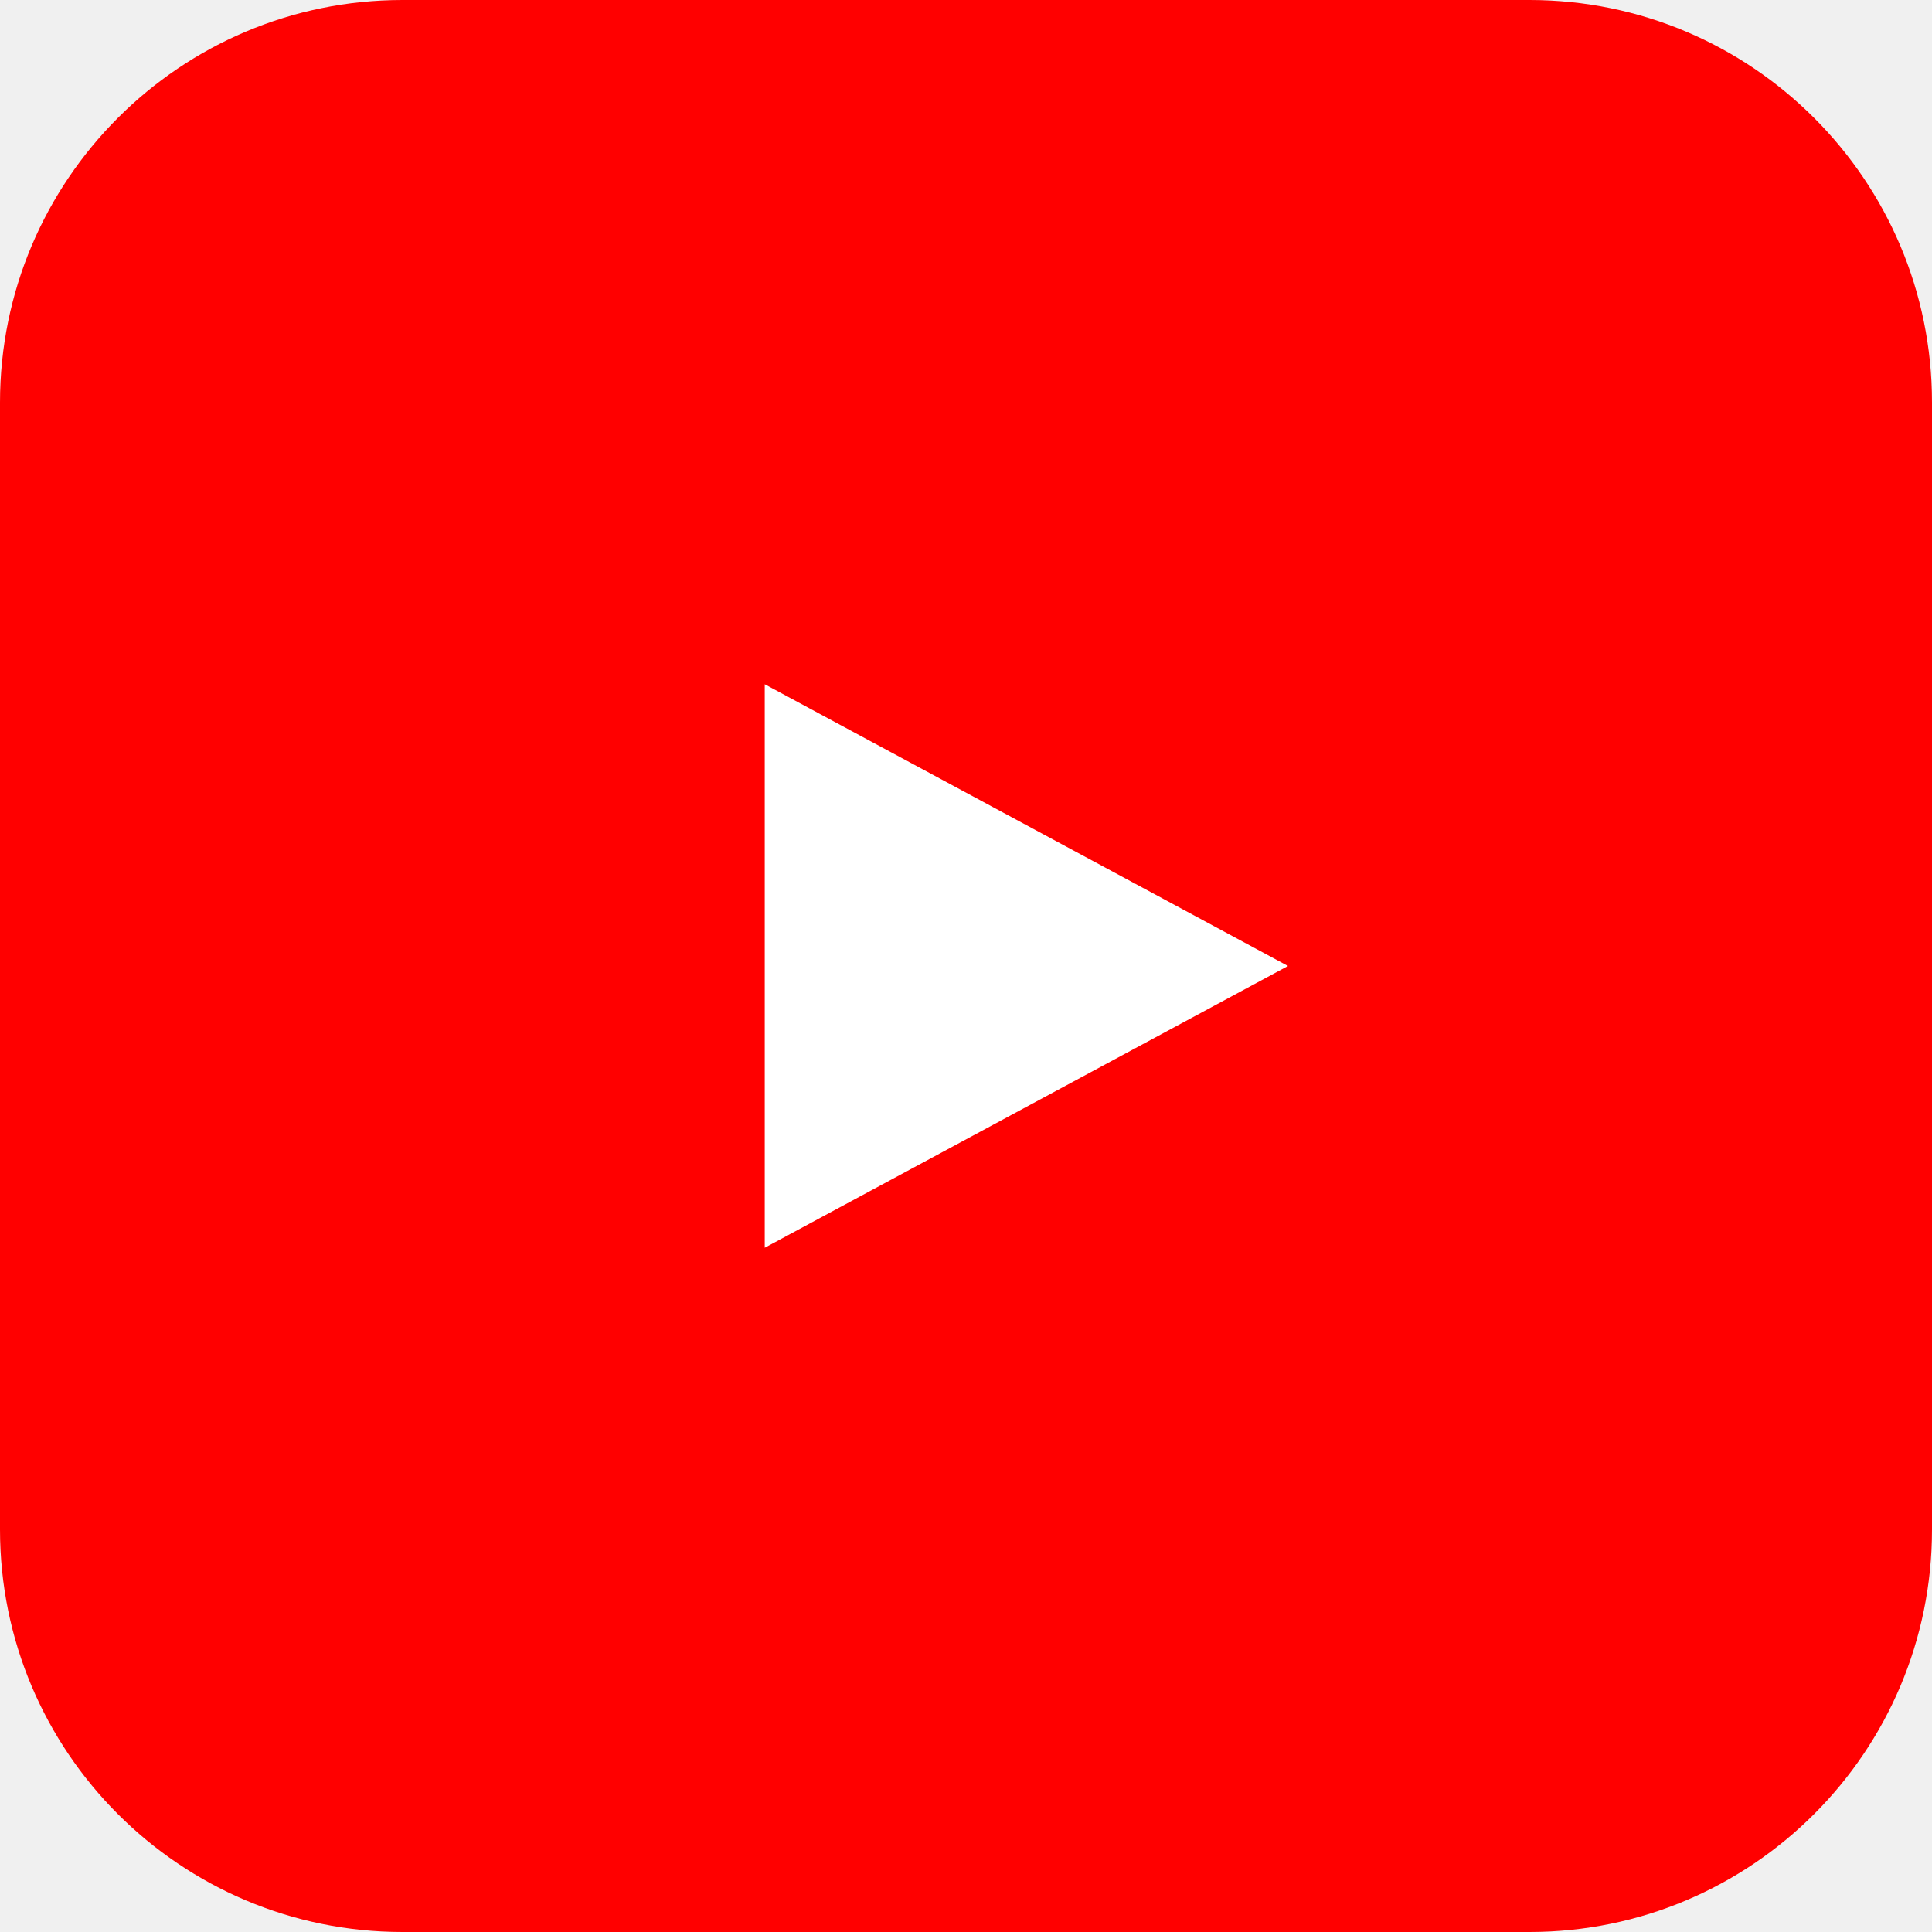
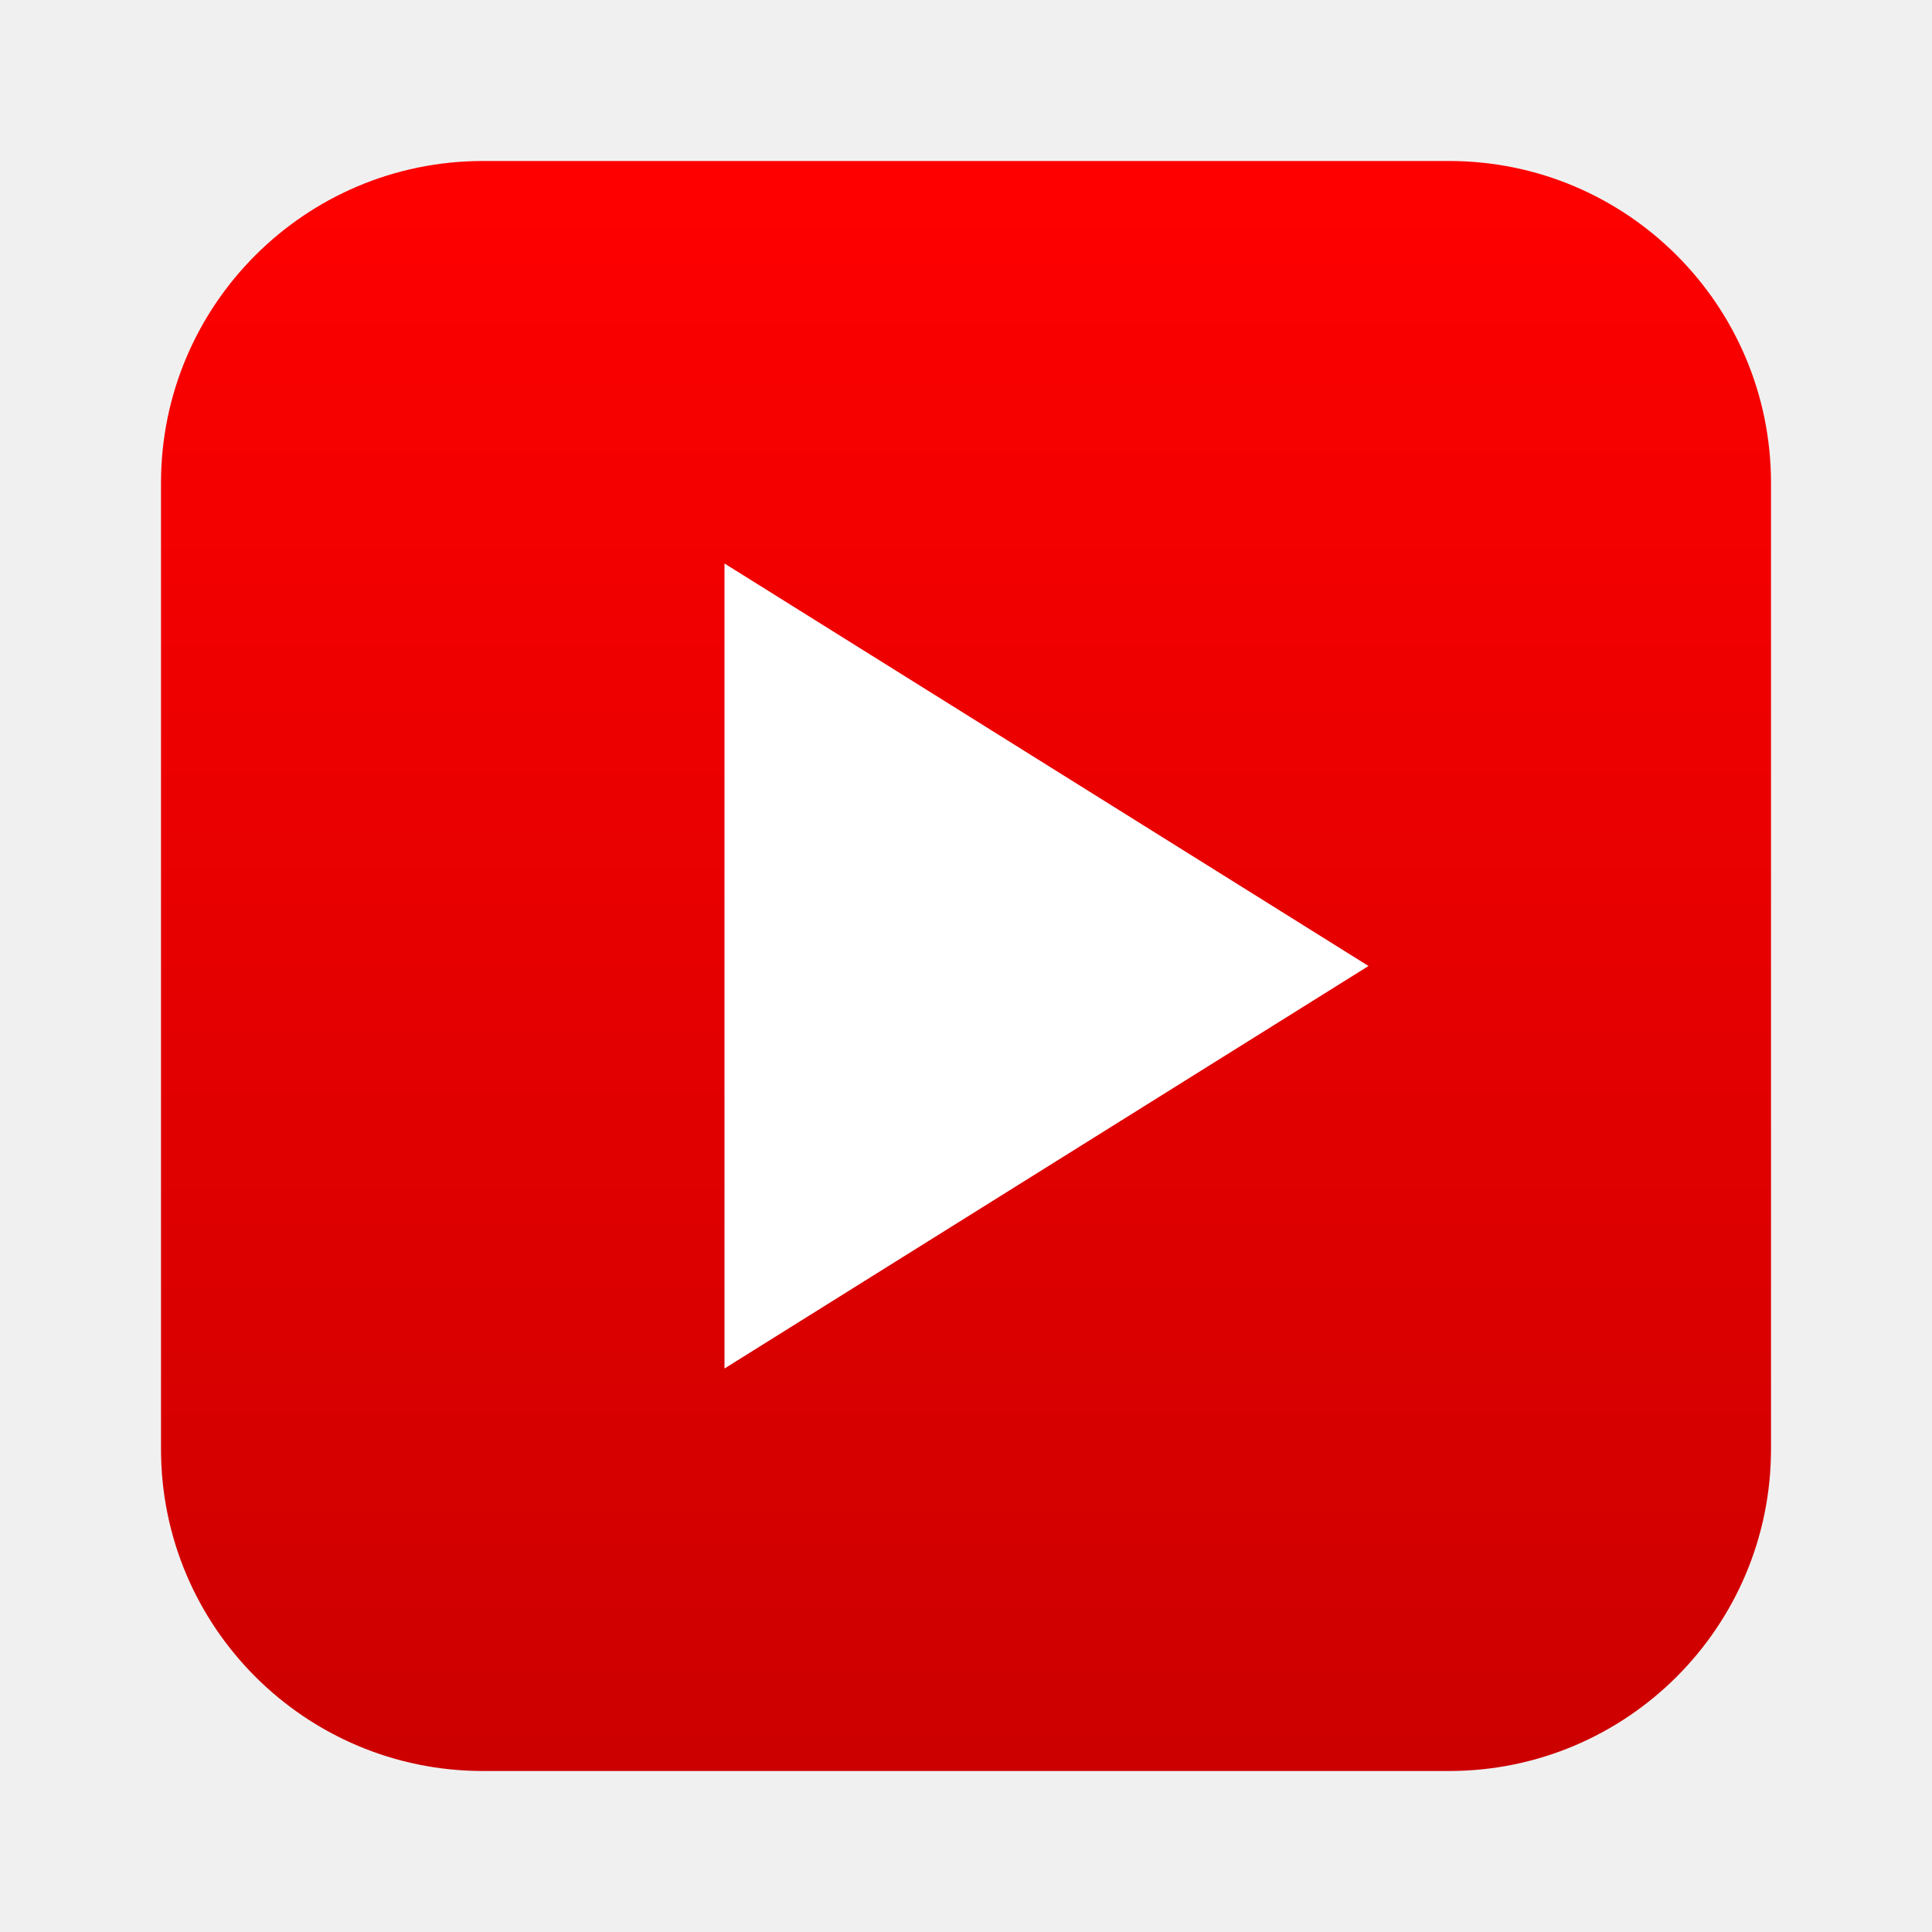
- <svg xmlns="http://www.w3.org/2000/svg" viewBox="0 0 24 24" fill="none">
-   <rect width="24" height="24" rx="5" fill="#FF0000" />
-   <path d="M9.5 8.5L16 12L9.5 15.5V8.5Z" fill="white" />
+ <svg xmlns="http://www.w3.org/2000/svg" viewBox="0 0 48 48">
+   <defs>
+     <linearGradient id="g" x1="0%" y1="0%" x2="0%" y2="100%">
+       <stop offset="0%" stop-color="#FF0000" />
+       <stop offset="100%" stop-color="#CC0000" />
+     </linearGradient>
+   </defs>
+   <rect x="4" y="4" width="40" height="40" rx="8" ry="8" fill="url(#g)" />
+   <path d="M 18 14 L 18 34 L 34 24 Z" fill="white" />
</svg>
